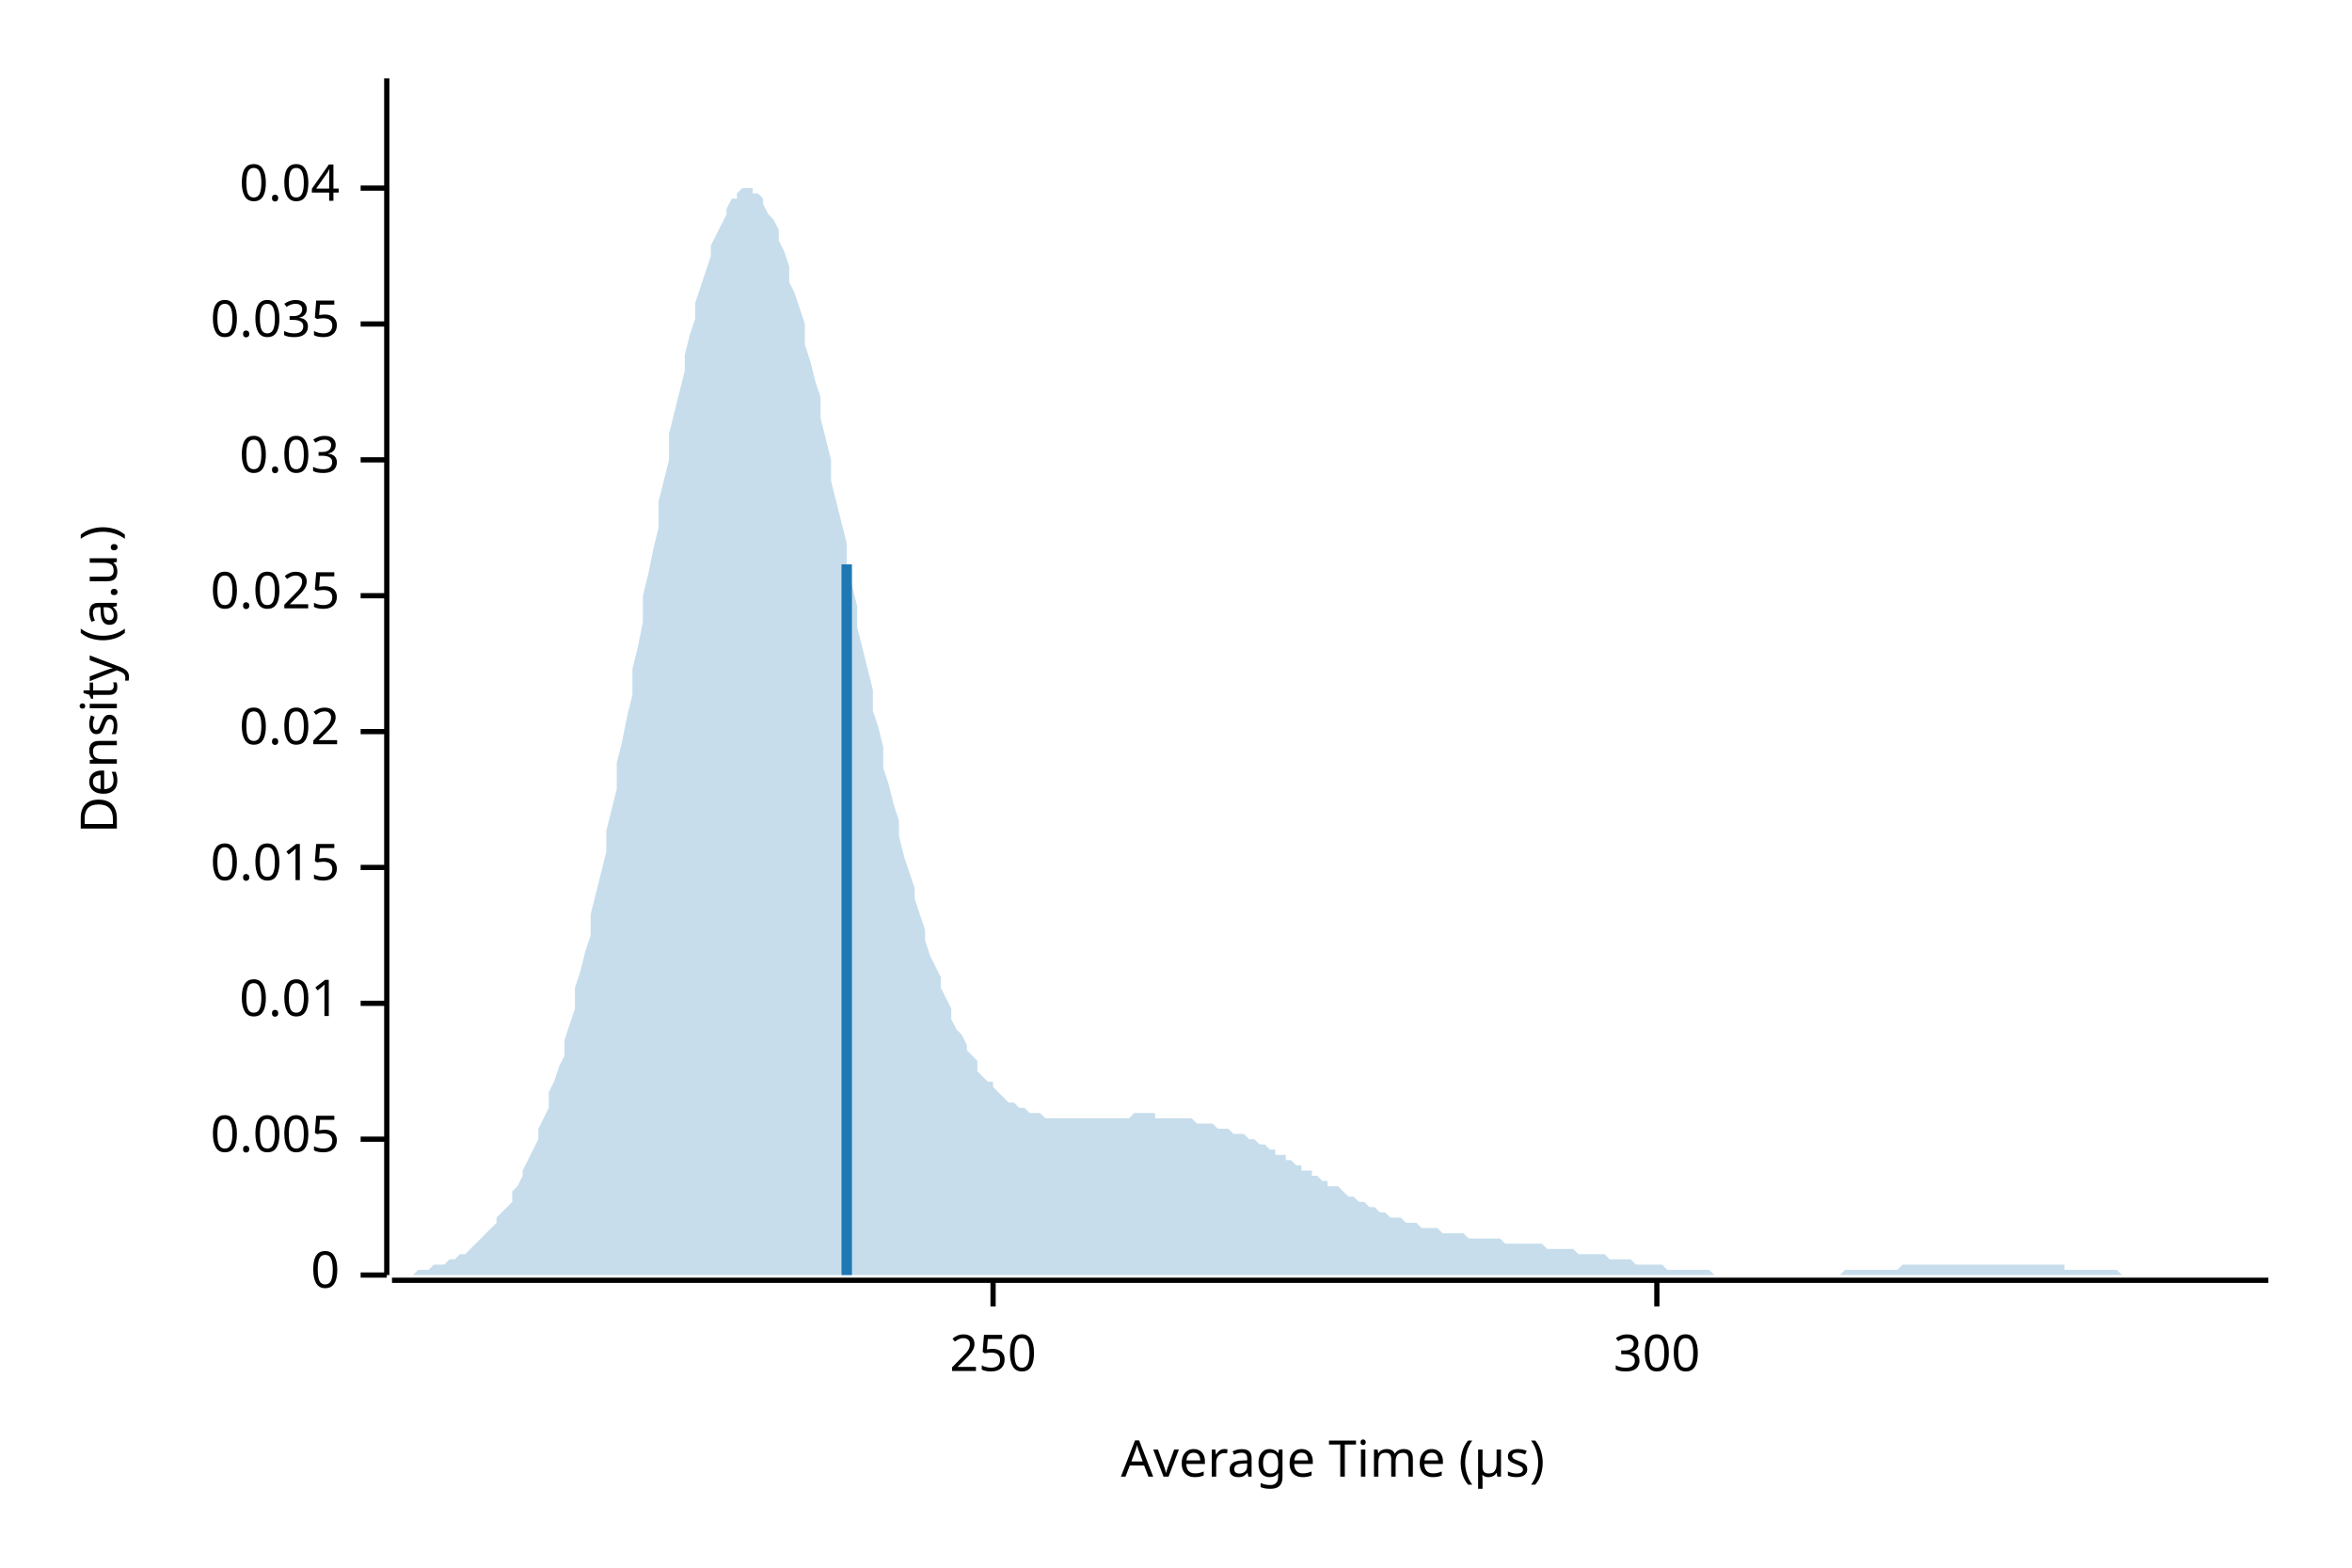
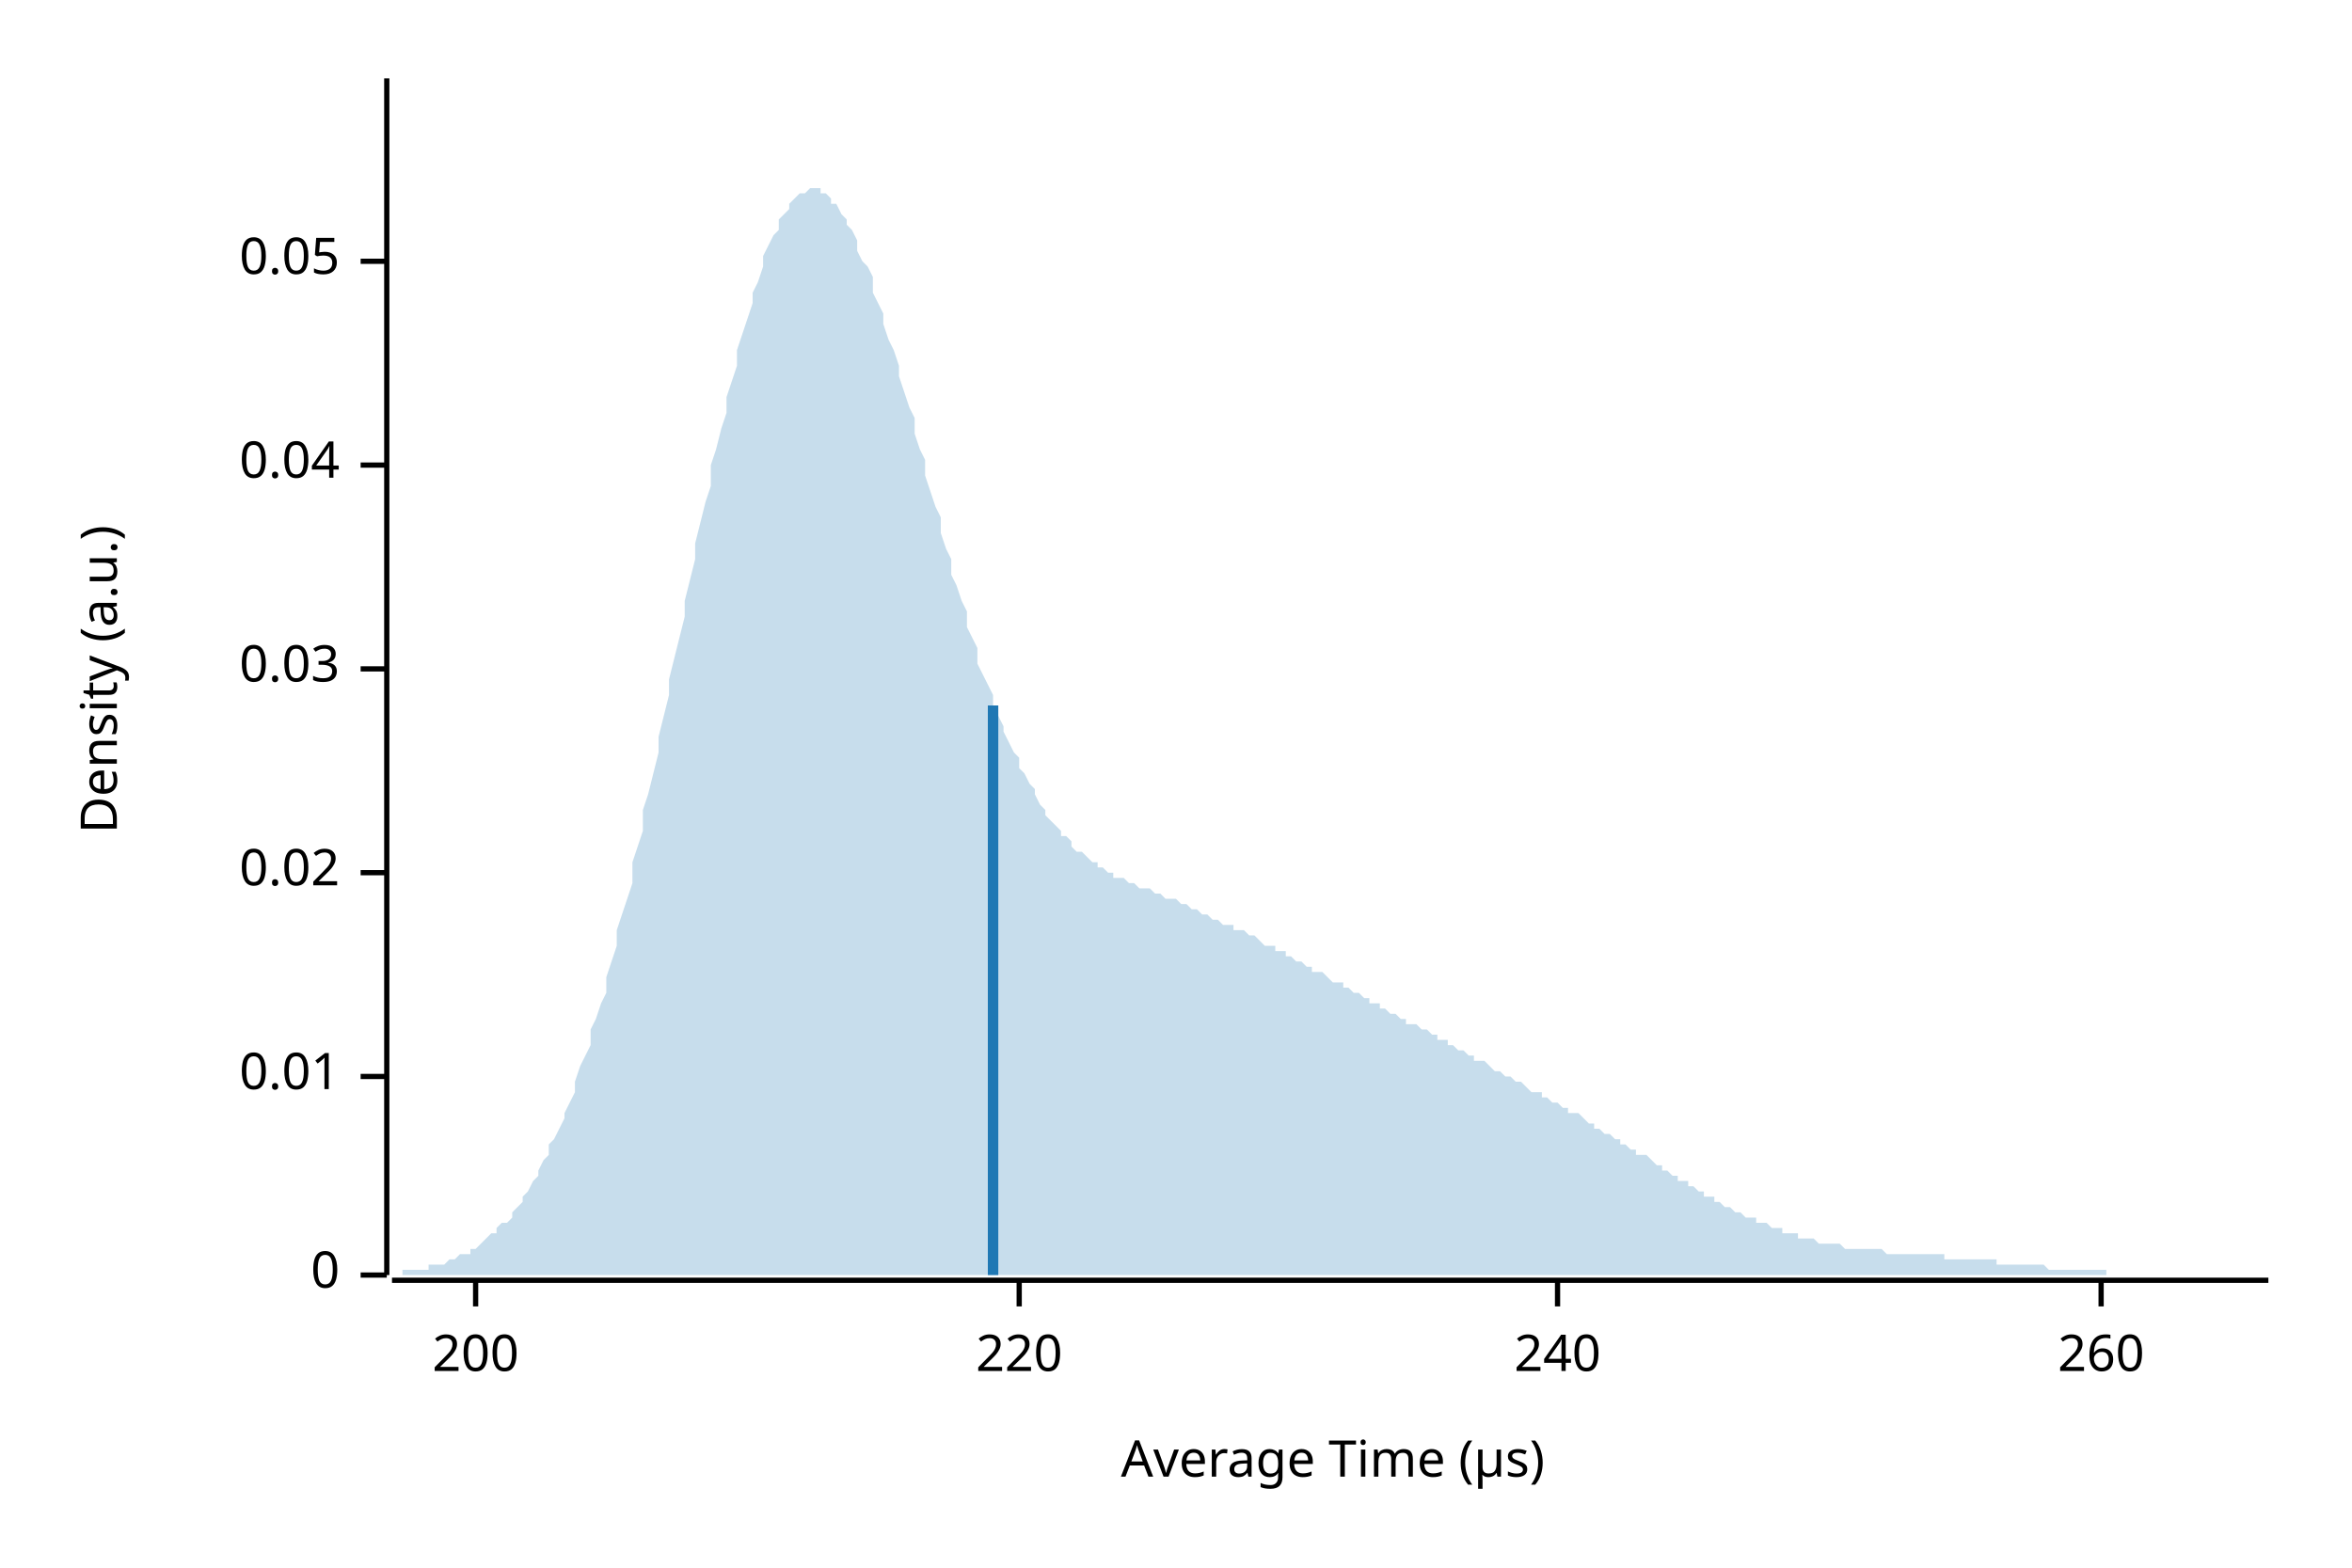
<svg xmlns="http://www.w3.org/2000/svg" width="450" height="300" viewBox="0 0 450 300">
  <text x="15" y="130" dy="0.76em" text-anchor="middle" font-family="sans-serif" font-size="9.677" opacity="1" fill="#000000" transform="rotate(270, 15, 130)">
Density (a.u.)
</text>
  <text x="255" y="285" dy="-0.5ex" text-anchor="middle" font-family="sans-serif" font-size="9.677" opacity="1" fill="#000000">
Average Time (µs)
</text>
  <polyline fill="none" opacity="1" stroke="#000000" stroke-width="1" points="74,15 74,244 " />
  <text x="65" y="244" dy="0.5ex" text-anchor="end" font-family="sans-serif" font-size="9.677" opacity="1" fill="#000000">
0
</text>
  <polyline fill="none" opacity="1" stroke="#000000" stroke-width="1" points="69,244 74,244 " />
-   <text x="65" y="218" dy="0.5ex" text-anchor="end" font-family="sans-serif" font-size="9.677" opacity="1" fill="#000000">
- 0.005
- </text>
-   <polyline fill="none" opacity="1" stroke="#000000" stroke-width="1" points="69,218 74,218 " />
-   <text x="65" y="192" dy="0.5ex" text-anchor="end" font-family="sans-serif" font-size="9.677" opacity="1" fill="#000000">
+   <text x="65" y="206" dy="0.5ex" text-anchor="end" font-family="sans-serif" font-size="9.677" opacity="1" fill="#000000">
0.01
</text>
-   <polyline fill="none" opacity="1" stroke="#000000" stroke-width="1" points="69,192 74,192 " />
-   <text x="65" y="166" dy="0.5ex" text-anchor="end" font-family="sans-serif" font-size="9.677" opacity="1" fill="#000000">
- 0.015
- </text>
-   <polyline fill="none" opacity="1" stroke="#000000" stroke-width="1" points="69,166 74,166 " />
-   <text x="65" y="140" dy="0.5ex" text-anchor="end" font-family="sans-serif" font-size="9.677" opacity="1" fill="#000000">
+   <polyline fill="none" opacity="1" stroke="#000000" stroke-width="1" points="69,206 74,206 " />
+   <text x="65" y="167" dy="0.5ex" text-anchor="end" font-family="sans-serif" font-size="9.677" opacity="1" fill="#000000">
0.02
</text>
-   <polyline fill="none" opacity="1" stroke="#000000" stroke-width="1" points="69,140 74,140 " />
-   <text x="65" y="114" dy="0.5ex" text-anchor="end" font-family="sans-serif" font-size="9.677" opacity="1" fill="#000000">
- 0.025
- </text>
-   <polyline fill="none" opacity="1" stroke="#000000" stroke-width="1" points="69,114 74,114 " />
-   <text x="65" y="88" dy="0.5ex" text-anchor="end" font-family="sans-serif" font-size="9.677" opacity="1" fill="#000000">
+   <polyline fill="none" opacity="1" stroke="#000000" stroke-width="1" points="69,167 74,167 " />
+   <text x="65" y="128" dy="0.5ex" text-anchor="end" font-family="sans-serif" font-size="9.677" opacity="1" fill="#000000">
0.03
</text>
-   <polyline fill="none" opacity="1" stroke="#000000" stroke-width="1" points="69,88 74,88 " />
-   <text x="65" y="62" dy="0.5ex" text-anchor="end" font-family="sans-serif" font-size="9.677" opacity="1" fill="#000000">
- 0.035
- </text>
-   <polyline fill="none" opacity="1" stroke="#000000" stroke-width="1" points="69,62 74,62 " />
-   <text x="65" y="36" dy="0.5ex" text-anchor="end" font-family="sans-serif" font-size="9.677" opacity="1" fill="#000000">
+   <polyline fill="none" opacity="1" stroke="#000000" stroke-width="1" points="69,128 74,128 " />
+   <text x="65" y="89" dy="0.5ex" text-anchor="end" font-family="sans-serif" font-size="9.677" opacity="1" fill="#000000">
0.04
</text>
-   <polyline fill="none" opacity="1" stroke="#000000" stroke-width="1" points="69,36 74,36 " />
+   <polyline fill="none" opacity="1" stroke="#000000" stroke-width="1" points="69,89 74,89 " />
+   <text x="65" y="50" dy="0.5ex" text-anchor="end" font-family="sans-serif" font-size="9.677" opacity="1" fill="#000000">
+ 0.05
+ </text>
+   <polyline fill="none" opacity="1" stroke="#000000" stroke-width="1" points="69,50 74,50 " />
  <polyline fill="none" opacity="1" stroke="#000000" stroke-width="1" points="75,245 434,245 " />
-   <text x="190" y="255" dy="0.76em" text-anchor="middle" font-family="sans-serif" font-size="9.677" opacity="1" fill="#000000">
- 250
+   <text x="91" y="255" dy="0.76em" text-anchor="middle" font-family="sans-serif" font-size="9.677" opacity="1" fill="#000000">
+ 200
</text>
-   <polyline fill="none" opacity="1" stroke="#000000" stroke-width="1" points="190,245 190,250 " />
-   <text x="317" y="255" dy="0.76em" text-anchor="middle" font-family="sans-serif" font-size="9.677" opacity="1" fill="#000000">
- 300
+   <polyline fill="none" opacity="1" stroke="#000000" stroke-width="1" points="91,245 91,250 " />
+   <text x="195" y="255" dy="0.76em" text-anchor="middle" font-family="sans-serif" font-size="9.677" opacity="1" fill="#000000">
+ 220
</text>
-   <polyline fill="none" opacity="1" stroke="#000000" stroke-width="1" points="317,245 317,250 " />
-   <polygon opacity="0.25" fill="#1F78B4" points="75,244 75,244 76,244 77,244 77,244 78,244 79,244 80,243 80,243 81,243 82,243 82,243 83,242 84,242 85,242 85,242 86,241 87,241 87,241 88,240 89,240 90,239 90,239 91,238 92,237 92,237 93,236 94,235 95,234 95,233 96,232 97,231 98,230 98,228 99,227 100,225 100,224 101,222 102,220 103,218 103,216 104,214 105,212 105,209 106,207 107,204 108,202 108,199 109,196 110,193 110,189 111,186 112,182 113,179 113,175 114,171 115,167 116,163 116,159 117,155 118,151 118,146 119,142 120,137 121,133 121,128 122,124 123,119 123,114 124,110 125,105 126,101 126,96 127,92 128,88 128,83 129,79 130,75 131,71 131,68 132,64 133,61 133,58 134,55 135,52 136,49 136,47 137,45 138,43 139,41 139,40 140,38 141,38 141,37 142,36 143,36 144,36 144,37 145,37 146,38 146,39 147,41 148,42 149,44 149,46 150,48 151,51 151,54 152,56 153,59 154,62 154,66 155,69 156,73 157,76 157,80 158,84 159,88 159,92 160,96 161,100 162,104 162,108 163,112 164,116 164,120 165,124 166,128 167,132 167,136 168,139 169,143 169,147 170,150 171,154 172,157 172,160 173,164 174,167 175,170 175,172 176,175 177,178 177,180 178,183 179,185 180,187 180,189 181,191 182,193 182,195 183,197 184,198 185,200 185,201 186,202 187,203 187,205 188,206 189,207 190,207 190,208 191,209 192,210 192,210 193,211 194,211 195,212 195,212 196,212 197,213 198,213 198,213 199,213 200,214 200,214 201,214 202,214 203,214 203,214 204,214 205,214 205,214 206,214 207,214 208,214 208,214 209,214 210,214 210,214 211,214 212,214 213,214 213,214 214,214 215,214 216,214 216,214 217,213 218,213 218,213 219,213 220,213 221,213 221,214 222,214 223,214 223,214 224,214 225,214 226,214 226,214 227,214 228,214 228,214 229,215 230,215 231,215 231,215 232,215 233,216 233,216 234,216 235,216 236,217 236,217 237,217 238,217 239,218 239,218 240,218 241,219 241,219 242,219 243,220 244,220 244,221 245,221 246,221 246,222 247,222 248,223 249,223 249,224 250,224 251,224 251,225 252,225 253,226 254,226 254,227 255,227 256,227 257,228 257,228 258,229 259,229 259,229 260,230 261,230 262,231 262,231 263,231 264,232 264,232 265,232 266,233 267,233 267,233 268,233 269,234 269,234 270,234 271,234 272,235 272,235 273,235 274,235 275,235 275,235 276,236 277,236 277,236 278,236 279,236 280,236 280,236 281,237 282,237 282,237 283,237 284,237 285,237 285,237 286,237 287,237 287,237 288,238 289,238 290,238 290,238 291,238 292,238 292,238 293,238 294,238 295,238 295,238 296,239 297,239 298,239 298,239 299,239 300,239 300,239 301,239 302,240 303,240 303,240 304,240 305,240 305,240 306,240 307,240 308,241 308,241 309,241 310,241 310,241 311,241 312,241 313,242 313,242 314,242 315,242 316,242 316,242 317,242 318,242 318,242 319,243 320,243 321,243 321,243 322,243 323,243 323,243 324,243 325,243 326,243 326,243 327,243 328,244 328,244 329,244 330,244 331,244 331,244 332,244 333,244 333,244 334,244 335,244 336,244 336,244 337,244 338,244 339,244 339,244 340,244 341,244 341,244 342,244 343,244 344,244 344,244 345,244 346,244 346,244 347,244 348,244 349,244 349,244 350,244 351,244 351,244 352,244 353,243 354,243 354,243 355,243 356,243 357,243 357,243 358,243 359,243 359,243 360,243 361,243 362,243 362,243 363,243 364,242 364,242 365,242 366,242 367,242 367,242 368,242 369,242 369,242 370,242 371,242 372,242 372,242 373,242 374,242 375,242 375,242 376,242 377,242 377,242 378,242 379,242 380,242 380,242 381,242 382,242 382,242 383,242 384,242 385,242 385,242 386,242 387,242 387,242 388,242 389,242 390,242 390,242 391,242 392,242 392,242 393,242 394,242 395,242 395,243 396,243 397,243 398,243 398,243 399,243 400,243 400,243 401,243 402,243 403,243 403,243 404,243 405,243 405,243 406,244 407,244 408,244 408,244 409,244 410,244 410,244 411,244 412,244 413,244 413,244 414,244 415,244 416,244 416,244 417,244 418,244 418,244 419,244 420,244 421,244 421,244 422,244 423,244 423,244 424,244 425,244 426,244 426,244 427,244 428,244 428,244 429,244 430,244 431,244 431,244 432,244 433,244 434,244 434,244 75,244 " />
-   <polyline fill="none" opacity="1" stroke="#1F78B4" stroke-width="2" points="162,244 162,108 " />
+   <polyline fill="none" opacity="1" stroke="#000000" stroke-width="1" points="195,245 195,250 " />
+   <text x="298" y="255" dy="0.76em" text-anchor="middle" font-family="sans-serif" font-size="9.677" opacity="1" fill="#000000">
+ 240
+ </text>
+   <polyline fill="none" opacity="1" stroke="#000000" stroke-width="1" points="298,245 298,250 " />
+   <text x="402" y="255" dy="0.76em" text-anchor="middle" font-family="sans-serif" font-size="9.677" opacity="1" fill="#000000">
+ 260
+ </text>
+   <polyline fill="none" opacity="1" stroke="#000000" stroke-width="1" points="402,245 402,250 " />
+   <polygon opacity="0.25" fill="#1F78B4" points="75,244 75,244 76,244 77,244 77,243 78,243 79,243 80,243 80,243 81,243 82,243 82,242 83,242 84,242 85,242 85,242 86,241 87,241 87,241 88,240 89,240 90,240 90,239 91,239 92,238 92,238 93,237 94,236 95,236 95,235 96,234 97,234 98,233 98,232 99,231 100,230 100,229 101,228 102,226 103,225 103,224 104,222 105,221 105,219 106,218 107,216 108,214 108,213 109,211 110,209 110,207 111,204 112,202 113,200 113,197 114,195 115,192 116,190 116,187 117,184 118,181 118,178 119,175 120,172 121,169 121,165 122,162 123,159 123,155 124,152 125,148 126,144 126,141 127,137 128,133 128,130 129,126 130,122 131,118 131,115 132,111 133,107 133,104 134,100 135,96 136,93 136,89 137,86 138,82 139,79 139,76 140,73 141,70 141,67 142,64 143,61 144,58 144,56 145,54 146,51 146,49 147,47 148,45 149,44 149,42 150,41 151,40 151,39 152,38 153,37 154,37 154,37 155,36 156,36 157,36 157,37 158,37 159,38 159,39 160,39 161,41 162,42 162,43 163,44 164,46 164,48 165,50 166,51 167,53 167,56 168,58 169,60 169,62 170,65 171,67 172,70 172,72 173,75 174,78 175,80 175,83 176,86 177,88 177,91 178,94 179,97 180,99 180,102 181,105 182,107 182,110 183,112 184,115 185,117 185,120 186,122 187,124 187,127 188,129 189,131 190,133 190,135 191,137 192,139 192,140 193,142 194,144 195,145 195,147 196,148 197,150 198,151 198,152 199,154 200,155 200,156 201,157 202,158 203,159 203,160 204,160 205,161 205,162 206,163 207,163 208,164 208,164 209,165 210,165 210,166 211,166 212,167 213,167 213,168 214,168 215,168 216,169 216,169 217,169 218,170 218,170 219,170 220,170 221,171 221,171 222,171 223,172 223,172 224,172 225,172 226,173 226,173 227,173 228,174 228,174 229,174 230,175 231,175 231,175 232,176 233,176 233,176 234,177 235,177 236,177 236,178 237,178 238,178 239,179 239,179 240,179 241,180 241,180 242,181 243,181 244,181 244,182 245,182 246,182 246,183 247,183 248,184 249,184 249,184 250,185 251,185 251,186 252,186 253,186 254,187 254,187 255,188 256,188 257,188 257,189 258,189 259,190 259,190 260,190 261,191 262,191 262,192 263,192 264,192 264,193 265,193 266,194 267,194 267,194 268,195 269,195 269,196 270,196 271,196 272,197 272,197 273,197 274,198 275,198 275,199 276,199 277,199 277,200 278,200 279,201 280,201 280,201 281,202 282,202 282,203 283,203 284,203 285,204 285,204 286,205 287,205 287,205 288,206 289,206 290,207 290,207 291,207 292,208 292,208 293,209 294,209 295,209 295,210 296,210 297,211 298,211 298,211 299,212 300,212 300,213 301,213 302,213 303,214 303,214 304,215 305,215 305,216 306,216 307,217 308,217 308,217 309,218 310,218 310,219 311,219 312,220 313,220 313,221 314,221 315,221 316,222 316,222 317,223 318,223 318,224 319,224 320,225 321,225 321,226 322,226 323,226 323,227 324,227 325,228 326,228 326,229 327,229 328,229 328,230 329,230 330,231 331,231 331,231 332,232 333,232 333,232 334,233 335,233 336,233 336,234 337,234 338,234 339,235 339,235 340,235 341,235 341,236 342,236 343,236 344,236 344,237 345,237 346,237 346,237 347,237 348,238 349,238 349,238 350,238 351,238 351,238 352,238 353,239 354,239 354,239 355,239 356,239 357,239 357,239 358,239 359,239 359,239 360,239 361,240 362,240 362,240 363,240 364,240 364,240 365,240 366,240 367,240 367,240 368,240 369,240 369,240 370,240 371,240 372,240 372,241 373,241 374,241 375,241 375,241 376,241 377,241 377,241 378,241 379,241 380,241 380,241 381,241 382,241 382,242 383,242 384,242 385,242 385,242 386,242 387,242 387,242 388,242 389,242 390,242 390,242 391,242 392,243 392,243 393,243 394,243 395,243 395,243 396,243 397,243 398,243 398,243 399,243 400,243 400,243 401,243 402,243 403,243 403,244 404,244 405,244 405,244 406,244 407,244 408,244 408,244 409,244 410,244 410,244 411,244 412,244 413,244 413,244 414,244 415,244 416,244 416,244 417,244 418,244 418,244 419,244 420,244 421,244 421,244 422,244 423,244 423,244 424,244 425,244 426,244 426,244 427,244 428,244 428,244 429,244 430,244 431,244 431,244 432,244 433,244 434,244 434,244 75,244 " />
+   <polyline fill="none" opacity="1" stroke="#1F78B4" stroke-width="2" points="190,244 190,135 " />
</svg>
